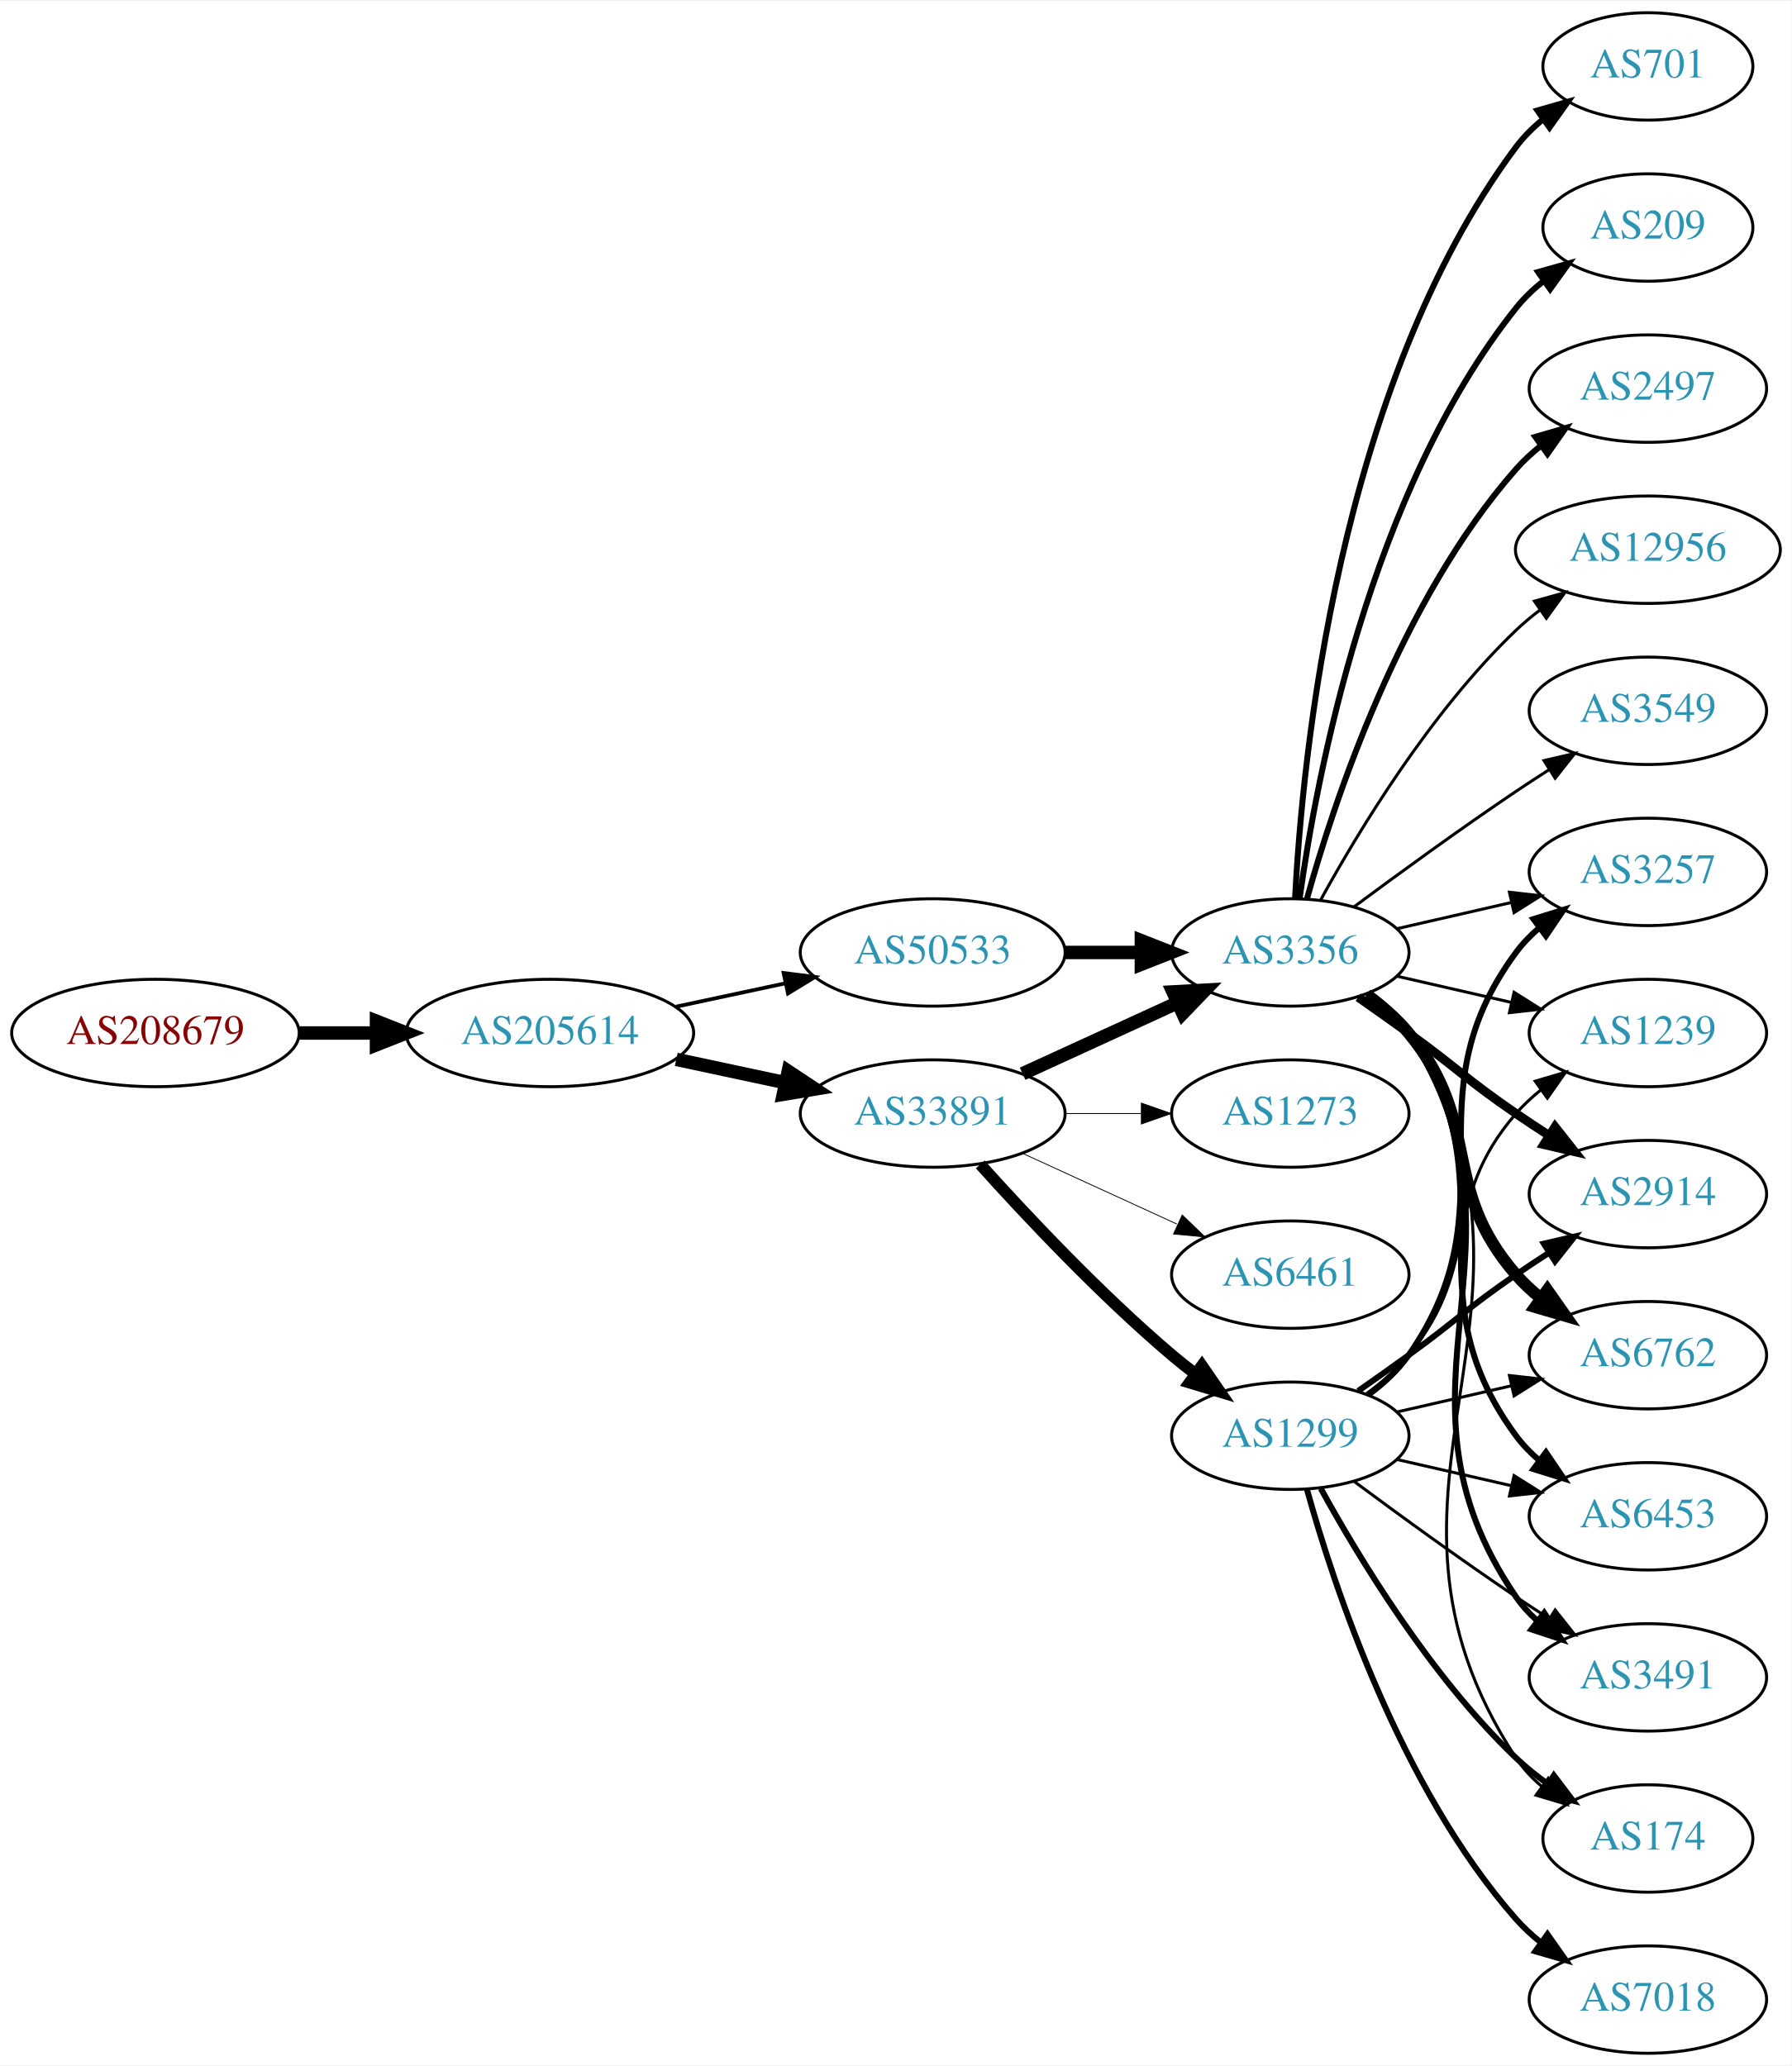
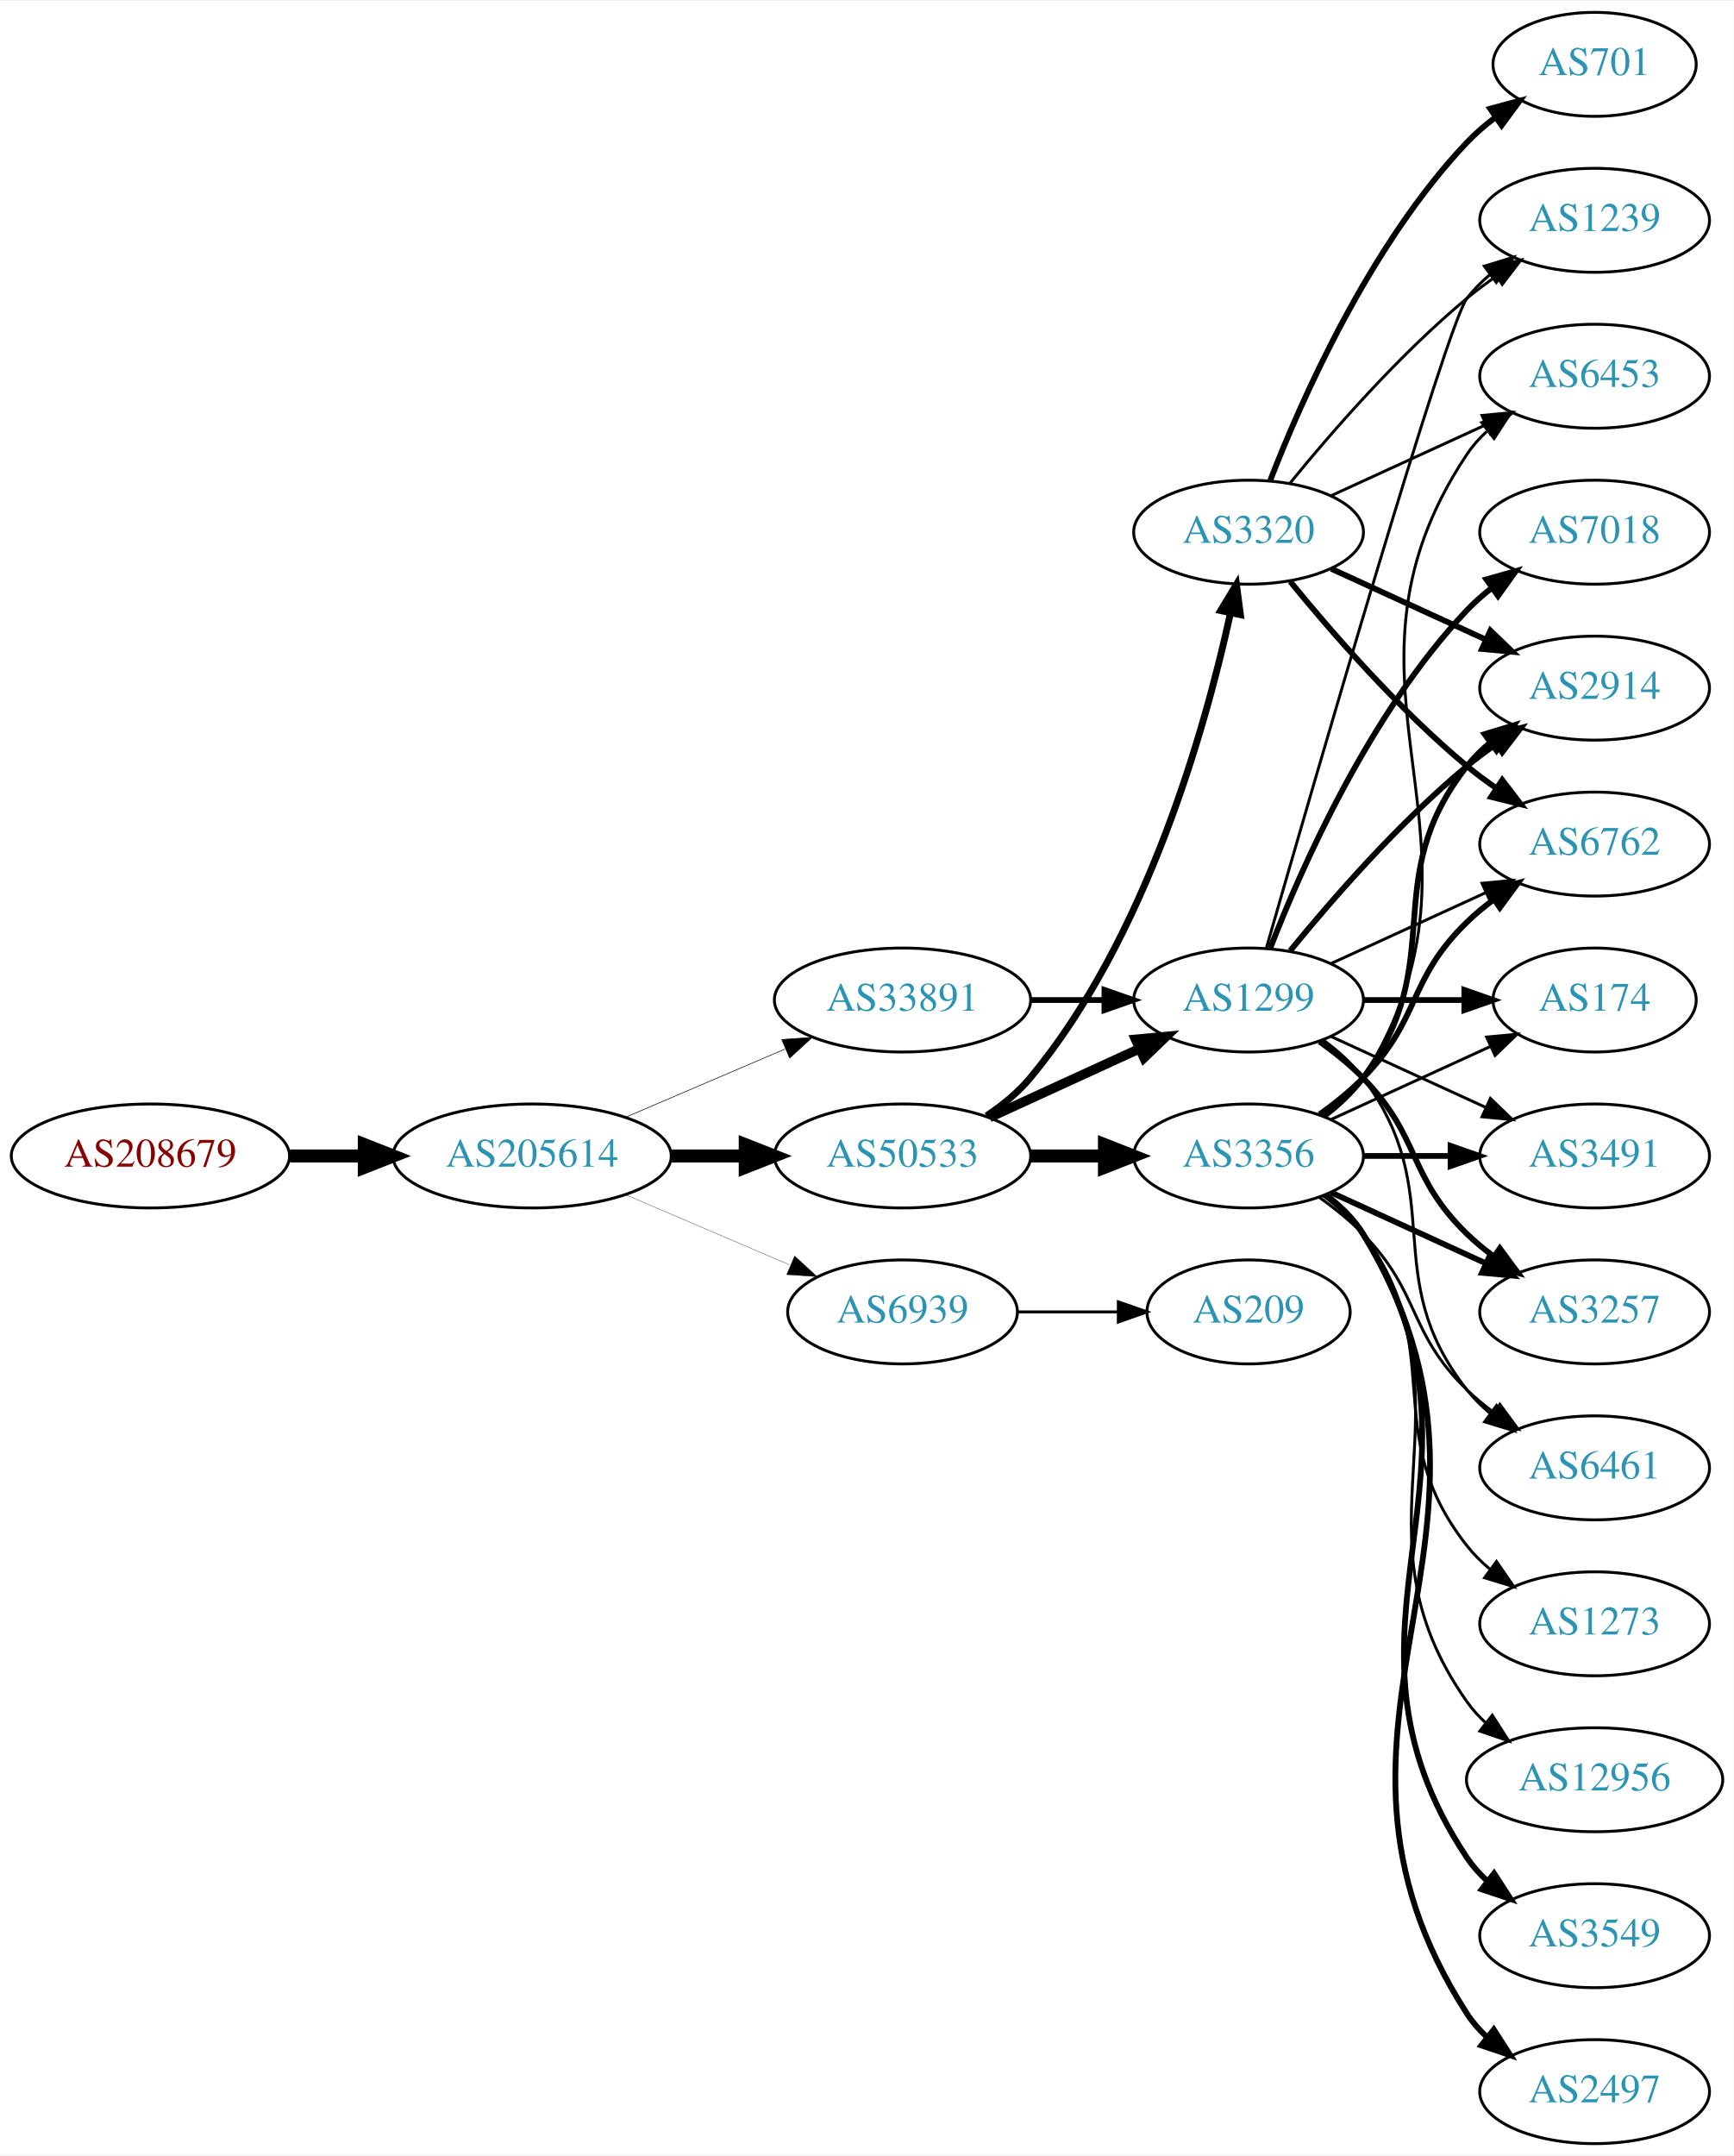
- <svg xmlns="http://www.w3.org/2000/svg" xmlns:xlink="http://www.w3.org/1999/xlink" width="600pt" height="692pt" viewBox="0.00 0.00 600.46 692.00">
-   <g id="graph0" class="graph" transform="scale(1 1) rotate(0) translate(4 688)">
-     <polygon fill="white" stroke="none" points="-4,4 -4,-688 596.46,-688 596.46,4 -4,4" />
+ <svg xmlns="http://www.w3.org/2000/svg" xmlns:xlink="http://www.w3.org/1999/xlink" width="600pt" height="746pt" viewBox="0.00 0.00 600.46 746.00">
+   <g id="graph0" class="graph" transform="scale(1 1) rotate(0) translate(4 742)">
+     <polygon fill="white" stroke="none" points="-4,4 -4,-742 596.46,-742 596.46,4 -4,4" />
    <g id="node1" class="node">
      <g id="a_node1">
        <a xlink:href="/asn/208679" xlink:title="AS208679 ~ ML11 systems &amp; services GmbH [AT]">
          <ellipse fill="#ffffff" stroke="black" cx="48.096" cy="-342" rx="48.192" ry="18" />
          <text text-anchor="middle" x="48.096" y="-338.3" font-family="Times,serif" font-size="14.00" fill="#880000">AS208679</text>
        </a>
      </g>
    </g>
    <g id="node2" class="node">
      <g id="a_node2">
        <a xlink:href="/asn/205614" xlink:title="AS205614 ~ Medialine EuroTrade AG [DE]">
          <ellipse fill="#ffffff" stroke="black" cx="180.287" cy="-342" rx="48.192" ry="18" />
          <text text-anchor="middle" x="180.287" y="-338.3" font-family="Times,serif" font-size="14.00" fill="#2c94b3">AS205614</text>
        </a>
      </g>
    </g>
    <g id="edge1" class="edge">
      <path fill="none" stroke="black" stroke-width="4.5" d="M96.466,-342C104.736,-342 113.42,-342 121.924,-342" />
      <polygon fill="black" stroke="black" stroke-width="4.5" points="122.17,-345.938 132.17,-342 122.17,-338.063 122.17,-345.938" />
    </g>
    <g id="node3" class="node">
      <g id="a_node3">
-         <a xlink:href="/asn/33891" xlink:title="AS33891 ~ CORE-BACKBONE GMBH GLOBAL NETWORK [DE]">
-           <ellipse fill="#ffffff" stroke="black" cx="308.579" cy="-315" rx="44.393" ry="18" />
-           <text text-anchor="middle" x="308.579" y="-311.3" font-family="Times,serif" font-size="14.00" fill="#2c94b3">AS33891</text>
+         <a xlink:href="/asn/50533" xlink:title="AS50533 ~ ITENOS GmbH [DE]">
+           <ellipse fill="#ffffff" stroke="black" cx="308.579" cy="-342" rx="44.393" ry="18" />
+           <text text-anchor="middle" x="308.579" y="-338.3" font-family="Times,serif" font-size="14.00" fill="#2c94b3">AS50533</text>
        </a>
      </g>
    </g>
    <g id="edge2" class="edge">
-       <path fill="none" stroke="black" stroke-width="4.5" d="M222.64,-333.159C234.33,-330.66 247.155,-327.918 259.218,-325.339" />
-       <polygon fill="black" stroke="black" stroke-width="4.5" points="260.174,-329.161 269.13,-323.22 258.528,-321.46 260.174,-329.161" />
+       <path fill="none" stroke="black" stroke-width="4.5" d="M228.673,-342C236.933,-342 245.578,-342 253.99,-342" />
+       <polygon fill="black" stroke="black" stroke-width="4.5" points="254.096,-345.938 264.096,-342 254.096,-338.063 254.096,-345.938" />
    </g>
    <g id="node4" class="node">
      <g id="a_node4">
-         <a xlink:href="/asn/50533" xlink:title="AS50533 ~ ITENOS GmbH [DE]">
-           <ellipse fill="#ffffff" stroke="black" cx="308.579" cy="-369" rx="44.393" ry="18" />
-           <text text-anchor="middle" x="308.579" y="-365.3" font-family="Times,serif" font-size="14.00" fill="#2c94b3">AS50533</text>
+         <a xlink:href="/asn/33891" xlink:title="AS33891 ~ CORE-BACKBONE GMBH GLOBAL NETWORK [DE]">
+           <ellipse fill="#ffffff" stroke="black" cx="308.579" cy="-396" rx="44.393" ry="18" />
+           <text text-anchor="middle" x="308.579" y="-392.3" font-family="Times,serif" font-size="14.00" fill="#2c94b3">AS33891</text>
        </a>
      </g>
    </g>
    <g id="edge3" class="edge">
-       <path fill="none" stroke="black" stroke-width="1.266" d="M222.64,-350.841C234.33,-353.34 247.155,-356.082 259.218,-358.661" />
-       <polygon fill="black" stroke="black" stroke-width="1.266" points="258.619,-362.112 269.13,-360.78 260.083,-355.267 258.619,-362.112" />
+       <path fill="none" stroke="black" stroke-width="0.209" d="M212.83,-355.487C229.474,-362.604 250.065,-371.408 267.795,-378.989" />
+       <polygon fill="black" stroke="black" stroke-width="0.209" points="266.737,-382.343 277.308,-383.057 269.489,-375.907 266.737,-382.343" />
    </g>
    <g id="node5" class="node">
      <g id="a_node5">
-         <a xlink:href="/asn/1299" xlink:title="AS1299 ~ Telia Carrier [EU]">
-           <ellipse fill="#ffffff" stroke="black" cx="428.422" cy="-207" rx="39.794" ry="18" />
-           <text text-anchor="middle" x="428.422" y="-203.3" font-family="Times,serif" font-size="14.00" fill="#2c94b3">AS1299</text>
+         <a xlink:href="/asn/6939" xlink:title="AS6939 ~ Hurricane Electric LLC [US]">
+           <ellipse fill="#ffffff" stroke="black" cx="308.579" cy="-288" rx="39.794" ry="18" />
+           <text text-anchor="middle" x="308.579" y="-284.3" font-family="Times,serif" font-size="14.00" fill="#2c94b3">AS6939</text>
        </a>
      </g>
    </g>
    <g id="edge4" class="edge">
-       <path fill="none" stroke="black" stroke-width="3.938" d="M324.511,-297.956C339.838,-280.903 364.773,-254.35 388.775,-234 391.272,-231.883 393.933,-229.768 396.644,-227.707" />
-       <polygon fill="black" stroke="black" stroke-width="3.938" points="398.81,-230.459 404.82,-221.734 394.681,-224.806 398.81,-230.459" />
+       <path fill="none" stroke="black" stroke-width="0.105" d="M212.83,-328.513C229.967,-321.185 251.289,-312.069 269.363,-304.34" />
+       <polygon fill="black" stroke="black" stroke-width="0.105" points="271.205,-307.359 279.024,-300.21 268.453,-300.923 271.205,-307.359" />
    </g>
    <g id="node6" class="node">
      <g id="a_node6">
-         <a xlink:href="/asn/3356" xlink:title="AS3356 ~ Level 3 Parent, LLC [US]">
-           <ellipse fill="#ffffff" stroke="black" cx="428.422" cy="-369" rx="39.794" ry="18" />
-           <text text-anchor="middle" x="428.422" y="-365.3" font-family="Times,serif" font-size="14.00" fill="#2c94b3">AS3356</text>
+         <a xlink:href="/asn/1299" xlink:title="AS1299 ~ Telia Carrier [EU]">
+           <ellipse fill="#ffffff" stroke="black" cx="428.422" cy="-396" rx="39.794" ry="18" />
+           <text text-anchor="middle" x="428.422" y="-392.3" font-family="Times,serif" font-size="14.00" fill="#2c94b3">AS1299</text>
        </a>
      </g>
    </g>
    <g id="edge5" class="edge">
-       <path fill="none" stroke="black" stroke-width="4.5" d="M338.709,-328.348C354.32,-335.502 373.717,-344.391 390.39,-352.03" />
-       <polygon fill="black" stroke="black" stroke-width="4.5" points="389.11,-355.775 399.842,-356.362 392.391,-348.616 389.11,-355.775" />
+       <path fill="none" stroke="black" stroke-width="3.316" d="M338.709,-355.348C354.32,-362.502 373.717,-371.391 390.39,-379.03" />
+       <polygon fill="black" stroke="black" stroke-width="3.316" points="389.293,-382.378 399.842,-383.362 392.209,-376.014 389.293,-382.378" />
    </g>
    <g id="node7" class="node">
      <g id="a_node7">
-         <a xlink:href="/asn/6461" xlink:title="AS6461 ~ Zayo Bandwidth [US]">
-           <ellipse fill="#ffffff" stroke="black" cx="428.422" cy="-261" rx="39.794" ry="18" />
-           <text text-anchor="middle" x="428.422" y="-257.3" font-family="Times,serif" font-size="14.00" fill="#2c94b3">AS6461</text>
+         <a xlink:href="/asn/3356" xlink:title="AS3356 ~ Level 3 Parent, LLC [US]">
+           <ellipse fill="#ffffff" stroke="black" cx="428.422" cy="-342" rx="39.794" ry="18" />
+           <text text-anchor="middle" x="428.422" y="-338.3" font-family="Times,serif" font-size="14.00" fill="#2c94b3">AS3356</text>
        </a>
      </g>
    </g>
    <g id="edge6" class="edge">
-       <path fill="none" stroke="black" stroke-width="0.281" d="M338.709,-301.652C354.32,-294.498 373.717,-285.609 390.39,-277.97" />
-       <polygon fill="black" stroke="black" stroke-width="0.281" points="392.209,-280.986 399.842,-273.638 389.293,-274.622 392.209,-280.986" />
+       <path fill="none" stroke="black" stroke-width="4.5" d="M352.79,-342C361.103,-342 369.865,-342 378.348,-342" />
+       <polygon fill="black" stroke="black" stroke-width="4.5" points="378.506,-345.938 388.506,-342 378.506,-338.063 378.506,-345.938" />
    </g>
    <g id="node8" class="node">
      <g id="a_node8">
-         <a xlink:href="/asn/1273" xlink:title="AS1273 ~ Vodafone Group PLC [EU]">
-           <ellipse fill="#ffffff" stroke="black" cx="428.422" cy="-315" rx="39.794" ry="18" />
-           <text text-anchor="middle" x="428.422" y="-311.3" font-family="Times,serif" font-size="14.00" fill="#2c94b3">AS1273</text>
+         <a xlink:href="/asn/3320" xlink:title="AS3320 ~ DTAG [DE]">
+           <ellipse fill="#ffffff" stroke="black" cx="428.422" cy="-558" rx="39.794" ry="18" />
+           <text text-anchor="middle" x="428.422" y="-554.3" font-family="Times,serif" font-size="14.00" fill="#2c94b3">AS3320</text>
        </a>
      </g>
    </g>
    <g id="edge7" class="edge">
-       <path fill="none" stroke="black" stroke-width="0.281" d="M352.79,-315C361.103,-315 369.865,-315 378.348,-315" />
-       <polygon fill="black" stroke="black" stroke-width="0.281" points="378.506,-318.5 388.506,-315 378.506,-311.5 378.506,-318.5" />
-     </g>
-     <g id="edge28" class="edge">
-       <path fill="none" stroke="black" stroke-width="4.5" d="M352.79,-369C361.103,-369 369.865,-369 378.348,-369" />
-       <polygon fill="black" stroke="black" stroke-width="4.5" points="378.506,-372.938 388.506,-369 378.506,-365.063 378.506,-372.938" />
+       <path fill="none" stroke="black" stroke-width="2.368" d="M337.685,-355.909C343.213,-359.592 348.588,-363.97 352.775,-369 393.089,-417.434 413.487,-490.293 422.134,-529.913" />
+       <polygon fill="black" stroke="black" stroke-width="2.368" points="418.755,-530.852 424.223,-539.927 425.608,-529.423 418.755,-530.852" />
+     </g>
+     <g id="edge32" class="edge">
+       <path fill="none" stroke="black" stroke-width="2" d="M352.79,-396C361.103,-396 369.865,-396 378.348,-396" />
+       <polygon fill="black" stroke="black" stroke-width="2" points="378.506,-399.5 388.506,-396 378.506,-392.5 378.506,-399.5" />
+     </g>
+     <g id="node23" class="node">
+       <g id="a_node23">
+         <a xlink:href="/asn/209" xlink:title="AS209 ~ CenturyLink Communications, LLC [US]">
+           <ellipse fill="#ffffff" stroke="black" cx="428.422" cy="-288" rx="35.194" ry="18" />
+           <text text-anchor="middle" x="428.422" y="-284.3" font-family="Times,serif" font-size="14.00" fill="#2c94b3">AS209</text>
+         </a>
+       </g>
+     </g>
+     <g id="edge33" class="edge">
+       <path fill="none" stroke="black" d="M348.492,-288C359.579,-288 371.738,-288 383.12,-288" />
+       <polygon fill="black" stroke="black" points="383.302,-291.5 393.302,-288 383.302,-284.5 383.302,-291.5" />
    </g>
    <g id="node9" class="node">
      <g id="a_node9">
-         <a xlink:href="/asn/7018" xlink:title="AS7018 ~ AT&amp;T Services, Inc. [US]">
-           <ellipse fill="#ffffff" stroke="black" cx="548.264" cy="-18" rx="39.794" ry="18" />
-           <text text-anchor="middle" x="548.264" y="-14.3" font-family="Times,serif" font-size="14.00" fill="#2c94b3">AS7018</text>
+         <a xlink:href="/asn/2914" xlink:title="AS2914 ~ NTT America, Inc. [US]">
+           <ellipse fill="#ffffff" stroke="black" cx="548.264" cy="-504" rx="39.794" ry="18" />
+           <text text-anchor="middle" x="548.264" y="-500.3" font-family="Times,serif" font-size="14.00" fill="#2c94b3">AS2914</text>
        </a>
      </g>
    </g>
    <g id="edge8" class="edge">
-       <path fill="none" stroke="black" stroke-width="2" d="M433.994,-189.054C442.9,-157.005 465.184,-89.158 504.068,-45 506.552,-42.179 509.402,-39.551 512.427,-37.129" />
-       <polygon fill="black" stroke="black" stroke-width="2" points="514.613,-39.869 520.717,-31.209 510.545,-34.172 514.613,-39.869" />
+       <path fill="none" stroke="black" stroke-width="2" d="M442.841,-413.065C456.955,-430.375 480.37,-457.345 504.068,-477 507.284,-479.668 510.785,-482.27 514.355,-484.741" />
+       <polygon fill="black" stroke="black" stroke-width="2" points="512.433,-487.666 522.712,-490.236 516.279,-481.817 512.433,-487.666" />
    </g>
    <g id="node10" class="node">
      <g id="a_node10">
-         <a xlink:href="/asn/3491" xlink:title="AS3491 ~ PCCW Global, Inc. [US]">
-           <ellipse fill="#ffffff" stroke="black" cx="548.264" cy="-126" rx="39.794" ry="18" />
-           <text text-anchor="middle" x="548.264" y="-122.3" font-family="Times,serif" font-size="14.00" fill="#2c94b3">AS3491</text>
+         <a xlink:href="/asn/3257" xlink:title="AS3257 ~ GTT [DE]">
+           <ellipse fill="#ffffff" stroke="black" cx="548.264" cy="-288" rx="39.794" ry="18" />
+           <text text-anchor="middle" x="548.264" y="-284.3" font-family="Times,serif" font-size="14.00" fill="#2c94b3">AS3257</text>
        </a>
      </g>
    </g>
    <g id="edge9" class="edge">
-       <path fill="none" stroke="black" d="M449.752,-191.723C464.614,-180.696 485.359,-165.593 504.068,-153 507.617,-150.611 511.367,-148.161 515.116,-145.758" />
-       <polygon fill="black" stroke="black" points="517.184,-148.591 523.764,-140.288 513.442,-142.675 517.184,-148.591" />
+       <path fill="none" stroke="black" stroke-width="2" d="M453.016,-381.611C458.272,-377.852 463.603,-373.563 468.068,-369 488.24,-348.383 483.375,-335.094 504.068,-315 506.913,-312.237 510.087,-309.614 513.387,-307.166" />
+       <polygon fill="black" stroke="black" stroke-width="2" points="515.453,-309.994 521.735,-301.462 511.504,-304.214 515.453,-309.994" />
    </g>
    <g id="node11" class="node">
      <g id="a_node11">
-         <a xlink:href="/asn/174" xlink:title="AS174 ~ Cogent Communications [US]">
-           <ellipse fill="#ffffff" stroke="black" cx="548.264" cy="-72" rx="35.194" ry="18" />
-           <text text-anchor="middle" x="548.264" y="-68.3" font-family="Times,serif" font-size="14.00" fill="#2c94b3">AS174</text>
+         <a xlink:href="/asn/6461" xlink:title="AS6461 ~ Zayo Bandwidth [US]">
+           <ellipse fill="#ffffff" stroke="black" cx="548.264" cy="-234" rx="39.794" ry="18" />
+           <text text-anchor="middle" x="548.264" y="-230.3" font-family="Times,serif" font-size="14.00" fill="#2c94b3">AS6461</text>
        </a>
      </g>
    </g>
    <g id="edge10" class="edge">
-       <path fill="none" stroke="black" stroke-width="2" d="M438.663,-189.287C451.208,-166.439 475.385,-126.389 504.068,-99 507.322,-95.893 510.989,-92.954 514.775,-90.24" />
-       <polygon fill="black" stroke="black" stroke-width="2" points="516.753,-93.128 523.144,-84.678 512.878,-87.299 516.753,-93.128" />
+       <path fill="none" stroke="black" d="M454.352,-382.118C459.428,-378.389 464.346,-373.984 468.068,-369 498.339,-328.458 472.769,-300.754 504.068,-261 506.393,-258.047 509.137,-255.33 512.096,-252.853" />
+       <polygon fill="black" stroke="black" points="514.289,-255.585 520.293,-246.855 510.155,-249.936 514.289,-255.585" />
    </g>
    <g id="node12" class="node">
      <g id="a_node12">
-         <a xlink:href="/asn/3257" xlink:title="AS3257 ~ GTT [DE]">
-           <ellipse fill="#ffffff" stroke="black" cx="548.264" cy="-396" rx="39.794" ry="18" />
-           <text text-anchor="middle" x="548.264" y="-392.3" font-family="Times,serif" font-size="14.00" fill="#2c94b3">AS3257</text>
+         <a xlink:href="/asn/174" xlink:title="AS174 ~ Cogent Communications [US]">
+           <ellipse fill="#ffffff" stroke="black" cx="548.264" cy="-396" rx="35.194" ry="18" />
+           <text text-anchor="middle" x="548.264" y="-392.3" font-family="Times,serif" font-size="14.00" fill="#2c94b3">AS174</text>
        </a>
      </g>
    </g>
    <g id="edge11" class="edge">
-       <path fill="none" stroke="black" stroke-width="2" d="M454.581,-220.716C459.645,-224.455 464.501,-228.904 468.068,-234 503.682,-284.869 467.165,-319.059 504.068,-369 506.302,-372.023 508.984,-374.786 511.905,-377.293" />
-       <polygon fill="black" stroke="black" stroke-width="2" points="509.931,-380.186 520.049,-383.331 514.1,-374.563 509.931,-380.186" />
+       <path fill="none" stroke="black" stroke-width="2" d="M468.334,-396C479.421,-396 491.58,-396 502.963,-396" />
+       <polygon fill="black" stroke="black" stroke-width="2" points="503.145,-399.5 513.145,-396 503.145,-392.5 503.145,-399.5" />
    </g>
    <g id="node13" class="node">
      <g id="a_node13">
-         <a xlink:href="/asn/1239" xlink:title="AS1239 ~ Sprint [US]">
+         <a xlink:href="/asn/3491" xlink:title="AS3491 ~ PCCW Global, Inc. [US]">
          <ellipse fill="#ffffff" stroke="black" cx="548.264" cy="-342" rx="39.794" ry="18" />
-           <text text-anchor="middle" x="548.264" y="-338.3" font-family="Times,serif" font-size="14.00" fill="#2c94b3">AS1239</text>
+           <text text-anchor="middle" x="548.264" y="-338.3" font-family="Times,serif" font-size="14.00" fill="#2c94b3">AS3491</text>
        </a>
      </g>
    </g>
    <g id="edge12" class="edge">
-       <path fill="none" stroke="black" d="M454.002,-221.156C459.097,-224.872 464.11,-229.201 468.068,-234 493.133,-264.394 478.234,-285.258 504.068,-315 506.533,-317.838 509.37,-320.477 512.387,-322.906" />
-       <polygon fill="black" stroke="black" points="510.498,-325.858 520.665,-328.836 514.574,-320.167 510.498,-325.858" />
+       <path fill="none" stroke="black" d="M457.05,-383.339C473.007,-376.027 493.278,-366.739 510.561,-358.819" />
+       <polygon fill="black" stroke="black" points="512.175,-361.929 519.808,-354.581 509.259,-355.565 512.175,-361.929" />
    </g>
    <g id="node14" class="node">
      <g id="a_node14">
-         <a xlink:href="/asn/2914" xlink:title="AS2914 ~ NTT America, Inc. [US]">
-           <ellipse fill="#ffffff" stroke="black" cx="548.264" cy="-288" rx="39.794" ry="18" />
-           <text text-anchor="middle" x="548.264" y="-284.3" font-family="Times,serif" font-size="14.00" fill="#2c94b3">AS2914</text>
+         <a xlink:href="/asn/1239" xlink:title="AS1239 ~ Sprint [US]">
+           <ellipse fill="#ffffff" stroke="black" cx="548.264" cy="-666" rx="39.794" ry="18" />
+           <text text-anchor="middle" x="548.264" y="-662.3" font-family="Times,serif" font-size="14.00" fill="#2c94b3">AS1239</text>
        </a>
      </g>
    </g>
    <g id="edge13" class="edge">
-       <path fill="none" stroke="black" stroke-width="2" d="M451.179,-222.009C456.713,-225.879 462.632,-230.064 468.068,-234 484.268,-245.729 487.573,-249.689 504.068,-261 507.596,-263.419 511.334,-265.889 515.075,-268.302" />
-       <polygon fill="black" stroke="black" stroke-width="2" points="513.397,-271.382 523.716,-273.784 517.147,-265.472 513.397,-271.382" />
+       <path fill="none" stroke="black" d="M434.536,-413.859C450.207,-468.407 496.926,-629.704 504.068,-639 506.358,-641.981 509.078,-644.716 512.022,-647.205" />
+       <polygon fill="black" stroke="black" points="510.069,-650.113 520.199,-653.218 514.216,-644.473 510.069,-650.113" />
    </g>
    <g id="node15" class="node">
      <g id="a_node15">
-         <a xlink:href="/asn/6762" xlink:title="AS6762 ~ TELECOM ITALIA SPARKLE S.p.A. [IT]">
-           <ellipse fill="#ffffff" stroke="black" cx="548.264" cy="-234" rx="39.794" ry="18" />
-           <text text-anchor="middle" x="548.264" y="-230.3" font-family="Times,serif" font-size="14.00" fill="#2c94b3">AS6762</text>
+         <a xlink:href="/asn/7018" xlink:title="AS7018 ~ AT&amp;T Services, Inc. [US]">
+           <ellipse fill="#ffffff" stroke="black" cx="548.264" cy="-558" rx="39.794" ry="18" />
+           <text text-anchor="middle" x="548.264" y="-554.3" font-family="Times,serif" font-size="14.00" fill="#2c94b3">AS7018</text>
        </a>
      </g>
    </g>
    <g id="edge14" class="edge">
-       <path fill="none" stroke="black" d="M464.141,-214.955C476.141,-217.704 489.762,-220.825 502.454,-223.733" />
-       <polygon fill="black" stroke="black" points="501.857,-227.187 512.386,-226.009 503.42,-220.364 501.857,-227.187" />
+       <path fill="none" stroke="black" stroke-width="2" d="M435.945,-413.994C446.695,-441.728 470.352,-495.429 504.068,-531 506.654,-533.728 509.571,-536.294 512.64,-538.677" />
+       <polygon fill="black" stroke="black" stroke-width="2" points="510.794,-541.658 520.988,-544.543 514.818,-535.93 510.794,-541.658" />
    </g>
    <g id="node16" class="node">
      <g id="a_node16">
-         <a xlink:href="/asn/6453" xlink:title="AS6453 ~ TATA COMMUNICATIONS (AMERICA) INC [US]">
-           <ellipse fill="#ffffff" stroke="black" cx="548.264" cy="-180" rx="39.794" ry="18" />
-           <text text-anchor="middle" x="548.264" y="-176.3" font-family="Times,serif" font-size="14.00" fill="#2c94b3">AS6453</text>
+         <a xlink:href="/asn/6762" xlink:title="AS6762 ~ TELECOM ITALIA SPARKLE S.p.A. [IT]">
+           <ellipse fill="#ffffff" stroke="black" cx="548.264" cy="-450" rx="39.794" ry="18" />
+           <text text-anchor="middle" x="548.264" y="-446.3" font-family="Times,serif" font-size="14.00" fill="#2c94b3">AS6762</text>
        </a>
      </g>
    </g>
    <g id="edge15" class="edge">
-       <path fill="none" stroke="black" d="M464.141,-199.045C476.141,-196.296 489.762,-193.175 502.454,-190.267" />
-       <polygon fill="black" stroke="black" points="503.42,-193.636 512.386,-187.991 501.857,-186.813 503.42,-193.636" />
-     </g>
-     <g id="edge22" class="edge">
-       <path fill="none" stroke="black" stroke-width="2" d="M454.858,-355.47C459.908,-351.722 464.687,-347.221 468.068,-342 514.543,-270.222 455.772,-223.566 504.068,-153 506.016,-150.154 508.373,-147.548 510.969,-145.176" />
-       <polygon fill="black" stroke="black" stroke-width="2" points="513.521,-147.628 519.305,-138.751 509.248,-142.083 513.521,-147.628" />
-     </g>
-     <g id="edge25" class="edge">
-       <path fill="none" stroke="black" d="M455.018,-355.572C460.06,-351.819 464.795,-347.29 468.068,-342 525.509,-249.153 444.27,-190.347 504.068,-99 506.411,-95.421 509.411,-92.23 512.736,-89.409" />
-       <polygon fill="black" stroke="black" points="514.874,-92.182 520.928,-83.488 510.773,-86.509 514.874,-92.182" />
+       <path fill="none" stroke="black" d="M457.05,-408.661C473.007,-415.973 493.278,-425.261 510.561,-433.181" />
+       <polygon fill="black" stroke="black" points="509.259,-436.435 519.808,-437.419 512.175,-430.071 509.259,-436.435" />
+     </g>
+     <g id="edge27" class="edge">
+       <path fill="none" stroke="black" stroke-width="2" d="M454.352,-355.882C459.428,-359.611 464.346,-364.016 468.068,-369 498.339,-409.542 472.769,-437.246 504.068,-477 506.393,-479.953 509.137,-482.67 512.096,-485.147" />
+       <polygon fill="black" stroke="black" stroke-width="2" points="510.155,-488.064 520.293,-491.145 514.289,-482.415 510.155,-488.064" />
+     </g>
+     <g id="edge21" class="edge">
+       <path fill="none" stroke="black" stroke-width="2" d="M457.05,-329.339C473.007,-322.027 493.278,-312.739 510.561,-304.819" />
+       <polygon fill="black" stroke="black" stroke-width="2" points="512.175,-307.929 519.808,-300.581 509.259,-301.565 512.175,-307.929" />
    </g>
    <g id="edge26" class="edge">
-       <path fill="none" stroke="black" d="M464.141,-376.955C476.141,-379.704 489.762,-382.825 502.454,-385.733" />
-       <polygon fill="black" stroke="black" points="501.857,-389.187 512.386,-388.009 503.42,-382.364 501.857,-389.187" />
-     </g>
-     <g id="edge24" class="edge">
-       <path fill="none" stroke="black" d="M464.141,-361.045C476.141,-358.296 489.762,-355.175 502.454,-352.267" />
-       <polygon fill="black" stroke="black" points="503.42,-355.636 512.386,-349.991 501.857,-348.813 503.42,-355.636" />
-     </g>
-     <g id="edge17" class="edge">
-       <path fill="none" stroke="black" stroke-width="3" d="M451.179,-353.991C456.713,-350.121 462.632,-345.936 468.068,-342 484.268,-330.271 487.573,-326.311 504.068,-315 507.596,-312.581 511.334,-310.111 515.075,-307.698" />
-       <polygon fill="black" stroke="black" stroke-width="3" points="517.147,-310.528 523.716,-302.216 513.397,-304.618 517.147,-310.528" />
-     </g>
-     <g id="edge20" class="edge">
-       <path fill="none" stroke="black" stroke-width="4" d="M454.002,-354.844C459.097,-351.128 464.11,-346.799 468.068,-342 493.133,-311.606 478.234,-290.742 504.068,-261 506.533,-258.162 509.37,-255.523 512.387,-253.094" />
-       <polygon fill="black" stroke="black" stroke-width="4" points="514.574,-255.833 520.665,-247.164 510.498,-250.142 514.574,-255.833" />
-     </g>
-     <g id="edge21" class="edge">
-       <path fill="none" stroke="black" stroke-width="2" d="M454.581,-355.284C459.645,-351.545 464.501,-347.096 468.068,-342 503.682,-291.131 467.165,-256.941 504.068,-207 506.302,-203.977 508.984,-201.214 511.905,-198.707" />
-       <polygon fill="black" stroke="black" stroke-width="2" points="514.1,-201.437 520.049,-192.669 509.931,-195.814 514.1,-201.437" />
-     </g>
-     <g id="node17" class="node">
-       <g id="a_node17">
-         <a xlink:href="/asn/3549" xlink:title="AS3549 ~ Level 3 Parent, LLC [US]">
-           <ellipse fill="#ffffff" stroke="black" cx="548.264" cy="-450" rx="39.794" ry="18" />
-           <text text-anchor="middle" x="548.264" y="-446.3" font-family="Times,serif" font-size="14.00" fill="#2c94b3">AS3549</text>
-         </a>
-       </g>
-     </g>
-     <g id="edge16" class="edge">
-       <path fill="none" stroke="black" d="M449.752,-384.277C464.614,-395.304 485.359,-410.407 504.068,-423 507.617,-425.389 511.367,-427.839 515.116,-430.242" />
-       <polygon fill="black" stroke="black" points="513.442,-433.325 523.764,-435.712 517.184,-427.409 513.442,-433.325" />
+       <path fill="none" stroke="black" d="M453.016,-327.611C458.272,-323.852 463.603,-319.563 468.068,-315 488.24,-294.383 483.375,-281.094 504.068,-261 506.913,-258.237 510.087,-255.614 513.387,-253.166" />
+       <polygon fill="black" stroke="black" points="515.453,-255.994 521.735,-247.462 511.504,-250.214 515.453,-255.994" />
+     </g>
+     <g id="edge29" class="edge">
+       <path fill="none" stroke="black" d="M457.05,-354.661C473.467,-362.183 494.448,-371.798 512.045,-379.861" />
+       <polygon fill="black" stroke="black" points="510.873,-383.174 521.422,-384.158 513.79,-376.811 510.873,-383.174" />
+     </g>
+     <g id="edge23" class="edge">
+       <path fill="none" stroke="black" stroke-width="2" d="M468.334,-342C477.888,-342 488.237,-342 498.2,-342" />
+       <polygon fill="black" stroke="black" stroke-width="2" points="498.392,-345.5 508.392,-342 498.392,-338.5 498.392,-345.5" />
+     </g>
+     <g id="edge28" class="edge">
+       <path fill="none" stroke="black" stroke-width="2" d="M453.016,-356.389C458.272,-360.148 463.603,-364.437 468.068,-369 488.24,-389.617 483.375,-402.906 504.068,-423 506.913,-425.763 510.087,-428.386 513.387,-430.834" />
+       <polygon fill="black" stroke="black" stroke-width="2" points="511.504,-433.786 521.735,-436.538 515.453,-428.006 511.504,-433.786" />
    </g>
    <g id="node18" class="node">
      <g id="a_node18">
-         <a xlink:href="/asn/701" xlink:title="AS701 ~ UUNET [US]">
-           <ellipse fill="#ffffff" stroke="black" cx="548.264" cy="-666" rx="35.194" ry="18" />
-           <text text-anchor="middle" x="548.264" y="-662.3" font-family="Times,serif" font-size="14.00" fill="#2c94b3">AS701</text>
-         </a>
-       </g>
-     </g>
-     <g id="edge18" class="edge">
-       <path fill="none" stroke="black" stroke-width="2" d="M430.013,-387.023C432.39,-433.412 444.308,-558.893 504.068,-639 506.626,-642.429 509.76,-645.526 513.16,-648.295" />
-       <polygon fill="black" stroke="black" stroke-width="2" points="511.251,-651.232 521.434,-654.159 515.299,-645.521 511.251,-651.232" />
+         <a xlink:href="/asn/6453" xlink:title="AS6453 ~ TATA COMMUNICATIONS (AMERICA) INC [US]">
+           <ellipse fill="#ffffff" stroke="black" cx="548.264" cy="-612" rx="39.794" ry="18" />
+           <text text-anchor="middle" x="548.264" y="-608.3" font-family="Times,serif" font-size="14.00" fill="#2c94b3">AS6453</text>
+         </a>
+       </g>
+     </g>
+     <g id="edge25" class="edge">
+       <path fill="none" stroke="black" d="M454.948,-355.472C459.993,-359.223 464.748,-363.74 468.068,-369 520.018,-451.3 450.03,-504.056 504.068,-585 505.983,-587.869 508.317,-590.49 510.898,-592.872" />
+       <polygon fill="black" stroke="black" points="509.161,-595.954 519.21,-599.313 513.449,-590.421 509.161,-595.954" />
    </g>
    <g id="node19" class="node">
      <g id="a_node19">
-         <a xlink:href="/asn/209" xlink:title="AS209 ~ CenturyLink Communications, LLC [US]">
-           <ellipse fill="#ffffff" stroke="black" cx="548.264" cy="-612" rx="35.194" ry="18" />
-           <text text-anchor="middle" x="548.264" y="-608.3" font-family="Times,serif" font-size="14.00" fill="#2c94b3">AS209</text>
-         </a>
-       </g>
-     </g>
-     <g id="edge19" class="edge">
-       <path fill="none" stroke="black" stroke-width="2" d="M431.561,-387.17C437.061,-426.974 454.886,-523.233 504.068,-585 506.733,-588.347 509.933,-591.393 513.371,-594.132" />
-       <polygon fill="black" stroke="black" stroke-width="2" points="511.488,-597.087 521.685,-599.965 515.509,-591.357 511.488,-597.087" />
+         <a xlink:href="/asn/3549" xlink:title="AS3549 ~ Level 3 Parent, LLC [US]">
+           <ellipse fill="#ffffff" stroke="black" cx="548.264" cy="-72" rx="39.794" ry="18" />
+           <text text-anchor="middle" x="548.264" y="-68.3" font-family="Times,serif" font-size="14.00" fill="#2c94b3">AS3549</text>
+         </a>
+       </g>
+     </g>
+     <g id="edge22" class="edge">
+       <path fill="none" stroke="black" stroke-width="2" d="M454.948,-328.528C459.993,-324.777 464.748,-320.26 468.068,-315 520.018,-232.7 450.03,-179.944 504.068,-99 505.983,-96.131 508.317,-93.51 510.898,-91.128" />
+       <polygon fill="black" stroke="black" stroke-width="2" points="513.449,-93.579 519.21,-84.687 509.161,-88.046 513.449,-93.579" />
    </g>
    <g id="node20" class="node">
      <g id="a_node20">
        <a xlink:href="/asn/2497" xlink:title="AS2497 ~ Internet Initiative Japan Inc. [JP]">
-           <ellipse fill="#ffffff" stroke="black" cx="548.264" cy="-558" rx="39.794" ry="18" />
-           <text text-anchor="middle" x="548.264" y="-554.3" font-family="Times,serif" font-size="14.00" fill="#2c94b3">AS2497</text>
-         </a>
-       </g>
-     </g>
-     <g id="edge23" class="edge">
-       <path fill="none" stroke="black" stroke-width="2" d="M433.994,-386.946C442.9,-418.995 465.184,-486.842 504.068,-531 506.552,-533.821 509.402,-536.449 512.427,-538.871" />
-       <polygon fill="black" stroke="black" stroke-width="2" points="510.545,-541.828 520.717,-544.791 514.613,-536.131 510.545,-541.828" />
+           <ellipse fill="#ffffff" stroke="black" cx="548.264" cy="-18" rx="39.794" ry="18" />
+           <text text-anchor="middle" x="548.264" y="-14.3" font-family="Times,serif" font-size="14.00" fill="#2c94b3">AS2497</text>
+         </a>
+       </g>
+     </g>
+     <g id="edge24" class="edge">
+       <path fill="none" stroke="black" stroke-width="2" d="M455.075,-328.607C460.114,-324.852 464.834,-320.314 468.068,-315 531.012,-211.588 438.499,-146.768 504.068,-45 505.936,-42.101 508.238,-39.458 510.797,-37.061" />
+       <polygon fill="black" stroke="black" stroke-width="2" points="513.346,-39.511 519.073,-30.597 509.038,-33.994 513.346,-39.511" />
    </g>
    <g id="node21" class="node">
      <g id="a_node21">
+         <a xlink:href="/asn/1273" xlink:title="AS1273 ~ Vodafone Group PLC [EU]">
+           <ellipse fill="#ffffff" stroke="black" cx="548.264" cy="-180" rx="39.794" ry="18" />
+           <text text-anchor="middle" x="548.264" y="-176.3" font-family="Times,serif" font-size="14.00" fill="#2c94b3">AS1273</text>
+         </a>
+       </g>
+     </g>
+     <g id="edge30" class="edge">
+       <path fill="none" stroke="black" d="M454.352,-328.118C459.428,-324.389 464.346,-319.984 468.068,-315 498.339,-274.458 472.769,-246.754 504.068,-207 506.393,-204.047 509.137,-201.33 512.096,-198.853" />
+       <polygon fill="black" stroke="black" points="514.289,-201.585 520.293,-192.855 510.155,-195.936 514.289,-201.585" />
+     </g>
+     <g id="node22" class="node">
+       <g id="a_node22">
        <a xlink:href="/asn/12956" xlink:title="AS12956 ~ TELXIUS [ES]">
-           <ellipse fill="#ffffff" stroke="black" cx="548.264" cy="-504" rx="44.393" ry="18" />
-           <text text-anchor="middle" x="548.264" y="-500.3" font-family="Times,serif" font-size="14.00" fill="#2c94b3">AS12956</text>
-         </a>
-       </g>
-     </g>
-     <g id="edge27" class="edge">
-       <path fill="none" stroke="black" d="M438.663,-386.713C451.208,-409.561 475.385,-449.611 504.068,-477 506.575,-479.393 509.326,-481.687 512.188,-483.855" />
-       <polygon fill="black" stroke="black" points="510.235,-486.759 520.438,-489.61 514.24,-481.018 510.235,-486.759" />
+           <ellipse fill="#ffffff" stroke="black" cx="548.264" cy="-126" rx="44.393" ry="18" />
+           <text text-anchor="middle" x="548.264" y="-122.3" font-family="Times,serif" font-size="14.00" fill="#2c94b3">AS12956</text>
+         </a>
+       </g>
+     </g>
+     <g id="edge31" class="edge">
+       <path fill="none" stroke="black" d="M454.741,-328.393C459.796,-324.649 464.608,-320.169 468.068,-315 509.093,-253.706 461.489,-213.225 504.068,-153 505.957,-150.328 508.202,-147.865 510.662,-145.605" />
+       <polygon fill="black" stroke="black" points="512.825,-148.356 518.538,-139.433 508.508,-142.846 512.825,-148.356" />
+     </g>
+     <g id="edge17" class="edge">
+       <path fill="none" stroke="black" stroke-width="2" d="M457.05,-545.339C473.007,-538.027 493.278,-528.739 510.561,-520.819" />
+       <polygon fill="black" stroke="black" stroke-width="2" points="512.175,-523.929 519.808,-516.581 509.259,-517.565 512.175,-523.929" />
+     </g>
+     <g id="edge19" class="edge">
+       <path fill="none" stroke="black" d="M442.841,-575.065C456.955,-592.375 480.37,-619.345 504.068,-639 507.284,-641.668 510.785,-644.27 514.355,-646.741" />
+       <polygon fill="black" stroke="black" points="512.433,-649.666 522.712,-652.236 516.279,-643.817 512.433,-649.666" />
+     </g>
+     <g id="edge16" class="edge">
+       <path fill="none" stroke="black" stroke-width="2" d="M442.841,-540.935C456.955,-523.625 480.37,-496.655 504.068,-477 507.284,-474.332 510.785,-471.73 514.355,-469.259" />
+       <polygon fill="black" stroke="black" stroke-width="2" points="516.279,-472.183 522.712,-463.764 512.433,-466.334 516.279,-472.183" />
+     </g>
+     <g id="node17" class="node">
+       <g id="a_node17">
+         <a xlink:href="/asn/701" xlink:title="AS701 ~ UUNET [US]">
+           <ellipse fill="#ffffff" stroke="black" cx="548.264" cy="-720" rx="35.194" ry="18" />
+           <text text-anchor="middle" x="548.264" y="-716.3" font-family="Times,serif" font-size="14.00" fill="#2c94b3">AS701</text>
+         </a>
+       </g>
+     </g>
+     <g id="edge18" class="edge">
+       <path fill="none" stroke="black" stroke-width="2" d="M435.945,-575.994C446.695,-603.728 470.352,-657.429 504.068,-693 507.011,-696.105 510.384,-699.001 513.92,-701.655" />
+       <polygon fill="black" stroke="black" stroke-width="2" points="512.105,-704.654 522.339,-707.397 516.049,-698.871 512.105,-704.654" />
+     </g>
+     <g id="edge20" class="edge">
+       <path fill="none" stroke="black" d="M457.05,-570.661C473.007,-577.973 493.278,-587.261 510.561,-595.181" />
+       <polygon fill="black" stroke="black" points="509.259,-598.435 519.808,-599.419 512.175,-592.071 509.259,-598.435" />
    </g>
  </g>
</svg>
